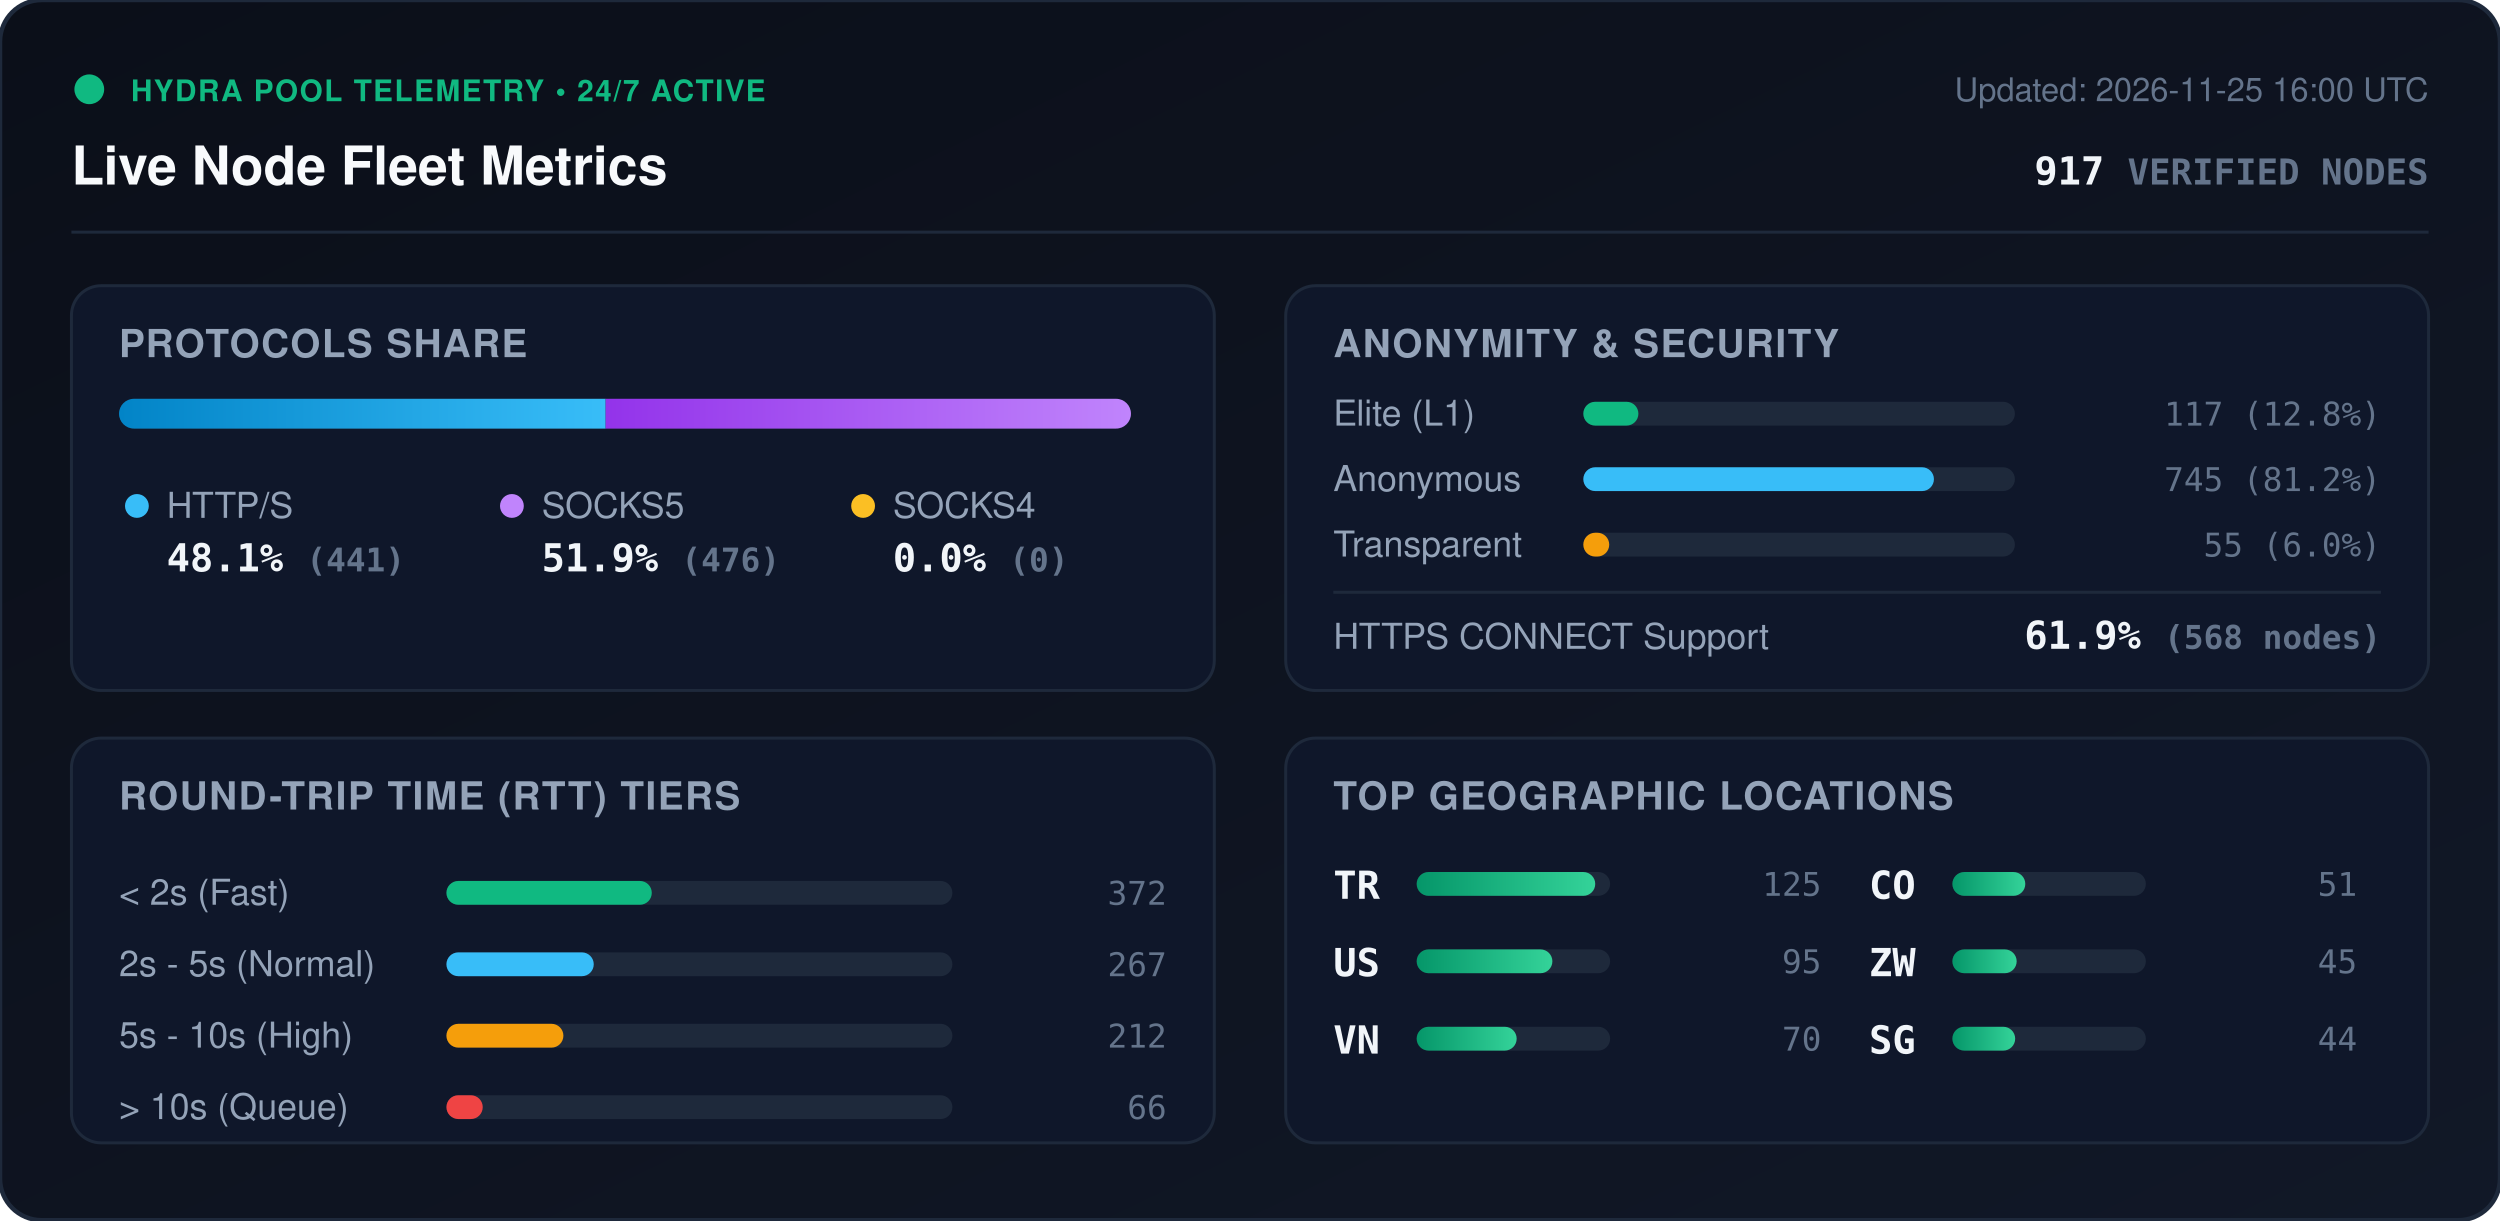
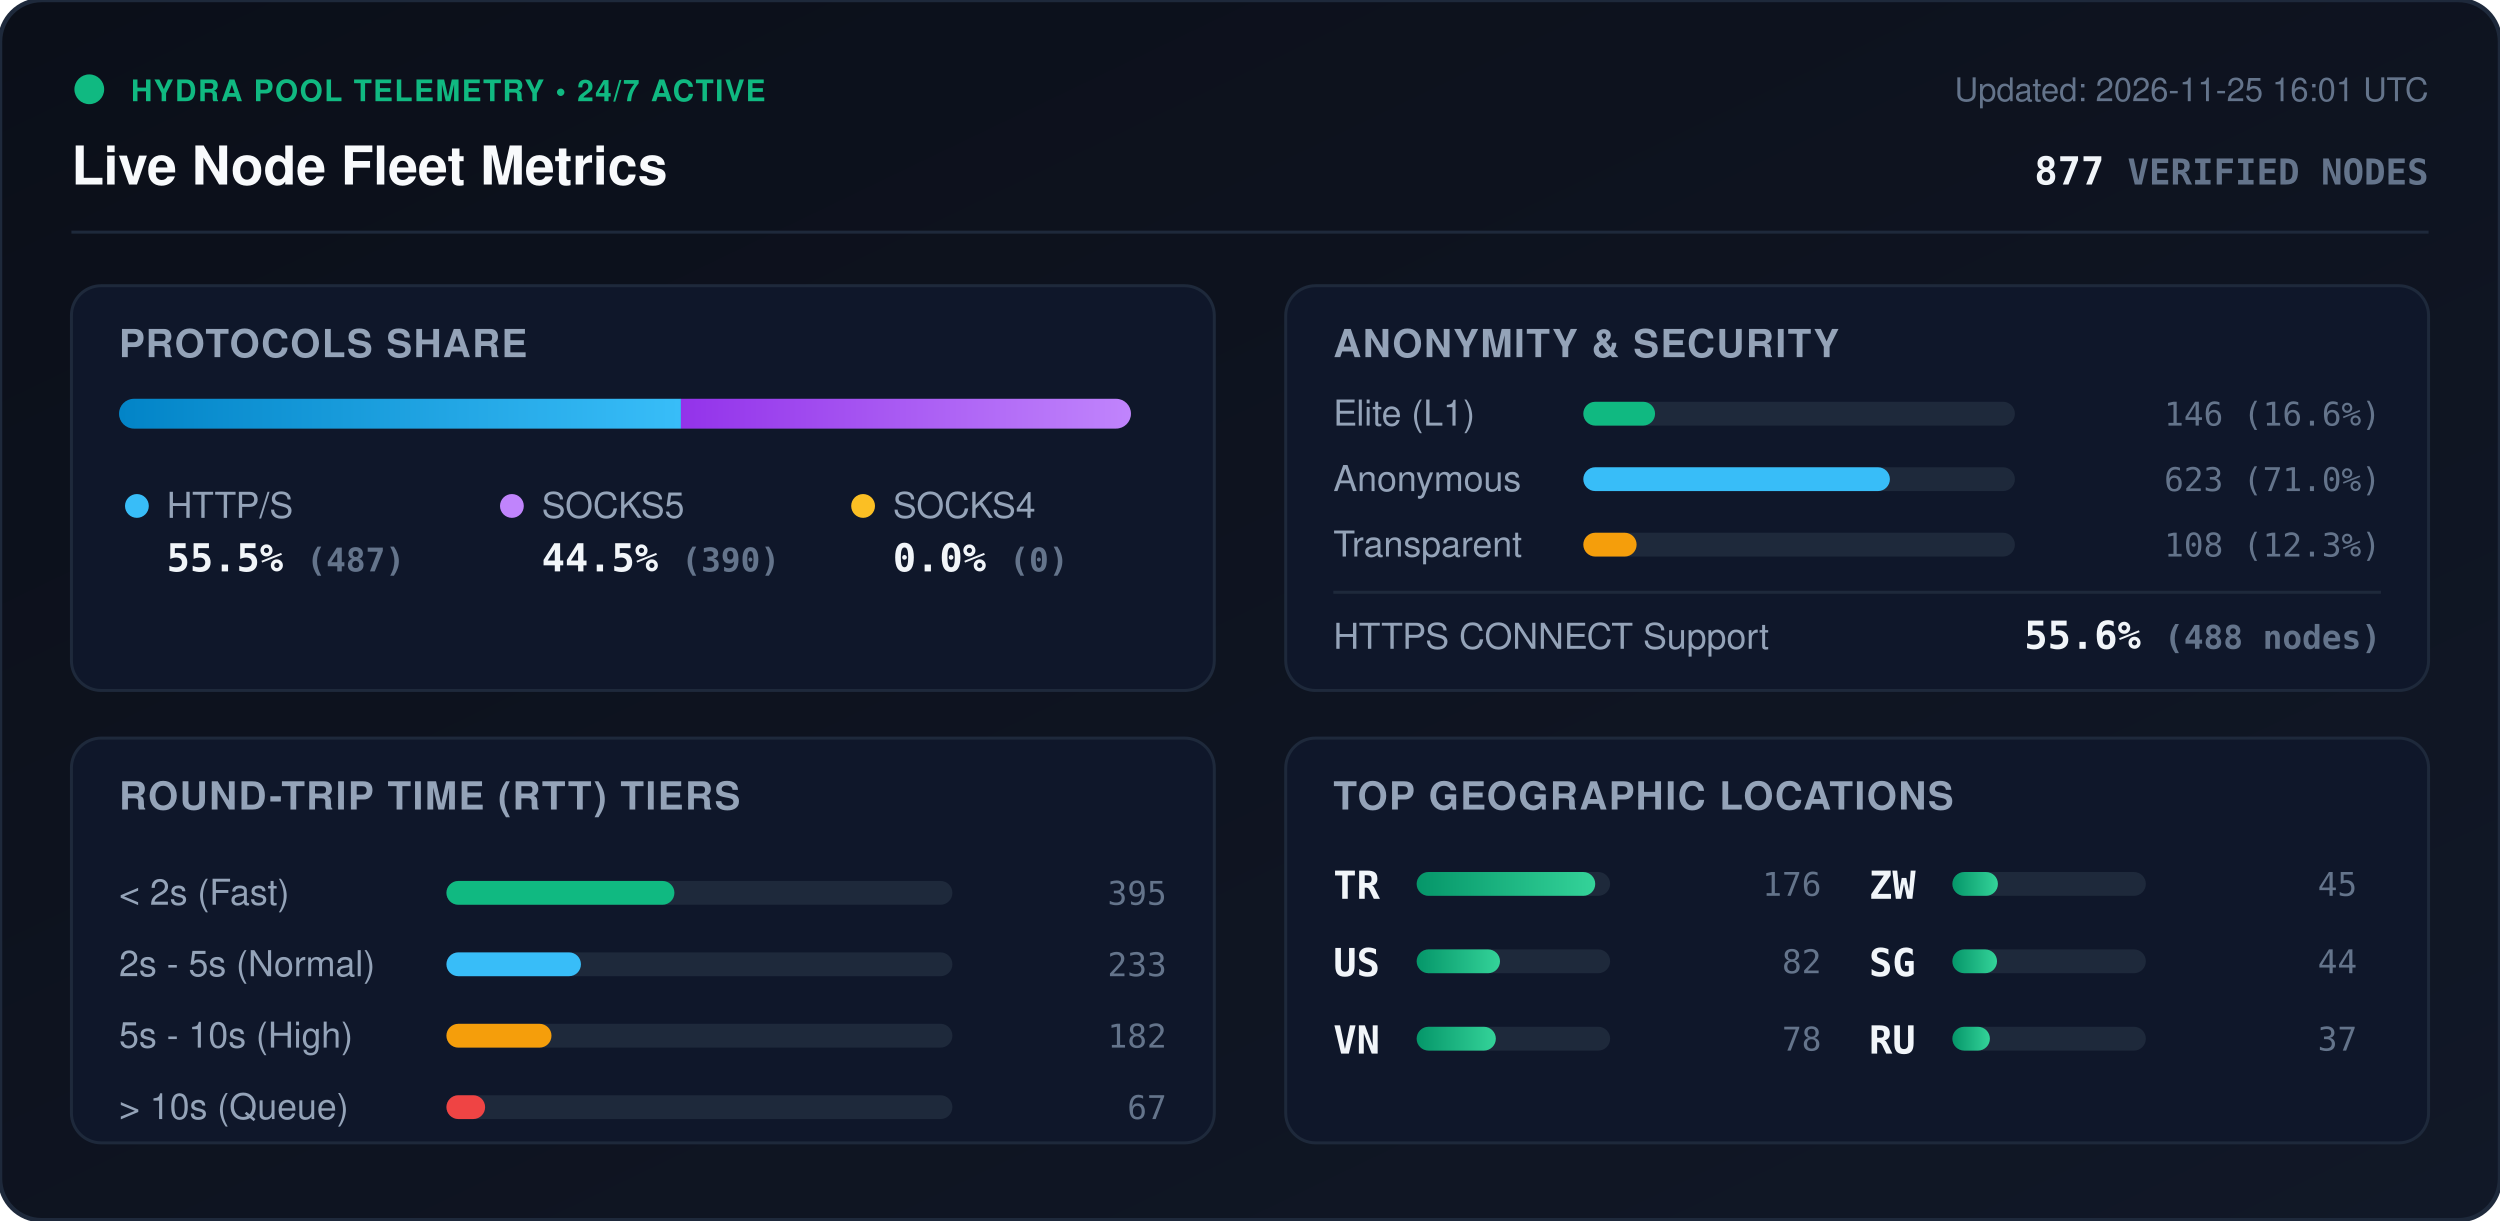
<svg xmlns="http://www.w3.org/2000/svg" viewBox="0 0 840 410" width="840" height="410" style="max-width: 100%; height: auto;">
  <defs>
    <linearGradient id="bg" x1="0%" y1="0%" x2="100%" y2="100%">
      <stop offset="0%" stop-color="#0b0f19" />
      <stop offset="100%" stop-color="#111827" />
    </linearGradient>
    <linearGradient id="bar-http" x1="0%" y1="0%" x2="100%" y2="0%">
      <stop offset="0%" stop-color="#0284c7" />
      <stop offset="100%" stop-color="#38bdf8" />
    </linearGradient>
    <linearGradient id="bar-socks5" x1="0%" y1="0%" x2="100%" y2="0%">
      <stop offset="0%" stop-color="#9333ea" />
      <stop offset="100%" stop-color="#c084fc" />
    </linearGradient>
    <linearGradient id="bar-socks4" x1="0%" y1="0%" x2="100%" y2="0%">
      <stop offset="0%" stop-color="#d97706" />
      <stop offset="100%" stop-color="#fbbf24" />
    </linearGradient>
    <linearGradient id="bar-green" x1="0%" y1="0%" x2="100%" y2="0%">
      <stop offset="0%" stop-color="#059669" />
      <stop offset="100%" stop-color="#34d399" />
    </linearGradient>
    <clipPath id="prog-track-clip">
      <rect width="340.0" height="10" rx="5" />
    </clipPath>
    <style>
      .title { font: 700 18px -apple-system, BlinkMacSystemFont, 'Segoe UI', Helvetica, Arial, sans-serif; fill: #f8fafc; }
      .sub { font: 500 11px -apple-system, BlinkMacSystemFont, 'Segoe UI', Helvetica, Arial, sans-serif; fill: #64748b; }
      .section-hdr { font: 600 13px -apple-system, BlinkMacSystemFont, 'Segoe UI', Helvetica, Arial, sans-serif; fill: #94a3b8; letter-spacing: 0.5px; }
      .metric-val { font: 700 13px -apple-system, BlinkMacSystemFont, 'Segoe UI', Helvetica, Arial, sans-serif; fill: #f1f5f9; }
      .metric-lbl { font: 500 12px -apple-system, BlinkMacSystemFont, 'Segoe UI', Helvetica, Arial, sans-serif; fill: #94a3b8; }
      .badge-txt { font: 700 10px -apple-system, BlinkMacSystemFont, 'Segoe UI', Helvetica, Arial, sans-serif; fill: #10b981; letter-spacing: 0.5px; }
      .mono { font-family: ui-monospace, SFMono-Regular, Menlo, Monaco, Consolas, monospace; }
      .pulse { animation: beacon 2s infinite ease-in-out; }
      @keyframes beacon { 0%, 100% { opacity: 1; } 50% { opacity: 0.35; } }
    </style>
  </defs>
  <rect width="840" height="410" rx="14" fill="url(#bg)" stroke="#1e293b" stroke-width="1.5" />
  <g transform="translate(24, 24)">
    <circle cx="6" cy="6" r="5" fill="#10b981" class="pulse" />
    <text x="20" y="10" class="badge-txt">HYDRA POOL TELEMETRY • 24/7 ACTIVE</text>
    <text x="0" y="38" class="title">Live Node Fleet Metrics</text>
-     <text x="792" y="10" text-anchor="end" class="sub">Updated: 2026-11-25 16:00 UTC</text>
-     <text x="792" y="38" text-anchor="end" class="metric-val mono" fill="#38bdf8">917 <tspan font-size="12" fill="#64748b">VERIFIED NODES</tspan>
+     <text x="792" y="10" text-anchor="end" class="sub">Updated: 2026-11-25 16:01 UTC</text>
+     <text x="792" y="38" text-anchor="end" class="metric-val mono" fill="#38bdf8">877 <tspan font-size="12" fill="#64748b">VERIFIED NODES</tspan>
    </text>
  </g>
  <line x1="24" y1="78" x2="816" y2="78" stroke="#1e293b" stroke-width="1" />
  <g transform="translate(24, 96)">
    <rect width="384" height="136" rx="10" fill="#0f172a" stroke="#1e293b" />
    <text x="16" y="24" class="section-hdr">PROTOCOLS SHARE</text>
    <g transform="translate(16, 38)">
      <rect width="340.0" height="10" rx="5" fill="#1e293b" />
      <g clip-path="url(#prog-track-clip)">
-         <rect x="0" width="163.5" height="10" fill="url(#bar-http)" />
-         <rect x="163.5" width="176.5" height="10" fill="url(#bar-socks5)" />
+         <rect x="0" width="188.8" height="10" fill="url(#bar-http)" />
+         <rect x="188.8" width="151.2" height="10" fill="url(#bar-socks5)" />
        <rect x="340.0" width="0.0" height="10" fill="url(#bar-socks4)" />
      </g>
    </g>
    <g transform="translate(16, 68)">
      <circle cx="6" cy="6" r="4" fill="#38bdf8" />
      <text x="16" y="10" class="metric-lbl">HTTP/S</text>
-       <text x="16" y="28" class="metric-val mono">48.1% <tspan font-size="11" fill="#64748b">(441)</tspan>
+       <text x="16" y="28" class="metric-val mono">55.5% <tspan font-size="11" fill="#64748b">(487)</tspan>
      </text>
      <circle cx="132" cy="6" r="4" fill="#c084fc" />
      <text x="142" y="10" class="metric-lbl">SOCKS5</text>
-       <text x="142" y="28" class="metric-val mono">51.9% <tspan font-size="11" fill="#64748b">(476)</tspan>
+       <text x="142" y="28" class="metric-val mono">44.5% <tspan font-size="11" fill="#64748b">(390)</tspan>
      </text>
      <circle cx="250" cy="6" r="4" fill="#fbbf24" />
      <text x="260" y="10" class="metric-lbl">SOCKS4</text>
      <text x="260" y="28" class="metric-val mono">0.0% <tspan font-size="11" fill="#64748b">(0)</tspan>
      </text>
    </g>
  </g>
  <g transform="translate(432, 96)">
    <rect width="384" height="136" rx="10" fill="#0f172a" stroke="#1e293b" />
    <text x="16" y="24" class="section-hdr">ANONYMITY &amp; SECURITY</text>
    <text x="16" y="47" class="metric-lbl">Elite (L1)</text>
    <rect x="100" y="39" width="145.0" height="8" rx="4" fill="#1e293b" />
-     <rect x="100" y="39" width="18.5" height="8" rx="4" fill="#10b981" />
-     <text x="368" y="47" text-anchor="end" class="mono sub" fill="#e2e8f0">117 (12.8%)</text>
+     <rect x="100" y="39" width="24.1" height="8" rx="4" fill="#10b981" />
+     <text x="368" y="47" text-anchor="end" class="mono sub" fill="#e2e8f0">146 (16.6%)</text>
    <text x="16" y="69" class="metric-lbl">Anonymous</text>
    <rect x="100" y="61" width="145.0" height="8" rx="4" fill="#1e293b" />
-     <rect x="100" y="61" width="117.8" height="8" rx="4" fill="#38bdf8" />
-     <text x="368" y="69" text-anchor="end" class="mono sub" fill="#e2e8f0">745 (81.2%)</text>
+     <rect x="100" y="61" width="103.0" height="8" rx="4" fill="#38bdf8" />
+     <text x="368" y="69" text-anchor="end" class="mono sub" fill="#e2e8f0">623 (71.0%)</text>
    <text x="16" y="91" class="metric-lbl">Transparent</text>
    <rect x="100" y="83" width="145.0" height="8" rx="4" fill="#1e293b" />
-     <rect x="100" y="83" width="8.7" height="8" rx="4" fill="#f59e0b" />
-     <text x="368" y="91" text-anchor="end" class="mono sub" fill="#e2e8f0">55 (6.0%)</text>
+     <rect x="100" y="83" width="17.9" height="8" rx="4" fill="#f59e0b" />
+     <text x="368" y="91" text-anchor="end" class="mono sub" fill="#e2e8f0">108 (12.3%)</text>
    <line x1="16" y1="103" x2="368" y2="103" stroke="#1e293b" stroke-width="1" />
    <text x="16" y="122" class="metric-lbl">HTTPS CONNECT Support</text>
-     <text x="368" y="122" text-anchor="end" class="metric-val mono" fill="#34d399">61.9% <tspan font-size="11" fill="#64748b">(568 nodes)</tspan>
+     <text x="368" y="122" text-anchor="end" class="metric-val mono" fill="#34d399">55.6% <tspan font-size="11" fill="#64748b">(488 nodes)</tspan>
    </text>
  </g>
  <g transform="translate(24, 248)">
    <rect width="384" height="136" rx="10" fill="#0f172a" stroke="#1e293b" />
    <text x="16" y="24" class="section-hdr">ROUND-TRIP TIME (RTT) TIERS</text>
    <g transform="translate(16, 42)">
      <text x="0" y="14" class="metric-lbl">&lt; 2s (Fast)</text>
      <rect x="110" y="6" width="170" height="8" rx="4" fill="#1e293b" />
-       <rect x="110" y="6" width="69.0" height="8" rx="4" fill="#10b981" />
-       <text x="352" y="14" text-anchor="end" class="mono sub">372</text>
+       <rect x="110" y="6" width="76.6" height="8" rx="4" fill="#10b981" />
+       <text x="352" y="14" text-anchor="end" class="mono sub">395</text>
      <text x="0" y="38" class="metric-lbl">2s - 5s (Normal)</text>
      <rect x="110" y="30" width="170" height="8" rx="4" fill="#1e293b" />
-       <rect x="110" y="30" width="49.5" height="8" rx="4" fill="#38bdf8" />
-       <text x="352" y="38" text-anchor="end" class="mono sub">267</text>
+       <rect x="110" y="30" width="45.2" height="8" rx="4" fill="#38bdf8" />
+       <text x="352" y="38" text-anchor="end" class="mono sub">233</text>
      <text x="0" y="62" class="metric-lbl">5s - 10s (High)</text>
      <rect x="110" y="54" width="170" height="8" rx="4" fill="#1e293b" />
-       <rect x="110" y="54" width="39.3" height="8" rx="4" fill="#f59e0b" />
-       <text x="352" y="62" text-anchor="end" class="mono sub">212</text>
+       <rect x="110" y="54" width="35.3" height="8" rx="4" fill="#f59e0b" />
+       <text x="352" y="62" text-anchor="end" class="mono sub">182</text>
      <text x="0" y="86" class="metric-lbl">&gt; 10s (Queue)</text>
      <rect x="110" y="78" width="170" height="8" rx="4" fill="#1e293b" />
-       <rect x="110" y="78" width="12.2" height="8" rx="4" fill="#ef4444" />
-       <text x="352" y="86" text-anchor="end" class="mono sub">66</text>
+       <rect x="110" y="78" width="13.0" height="8" rx="4" fill="#ef4444" />
+       <text x="352" y="86" text-anchor="end" class="mono sub">67</text>
    </g>
  </g>
  <g transform="translate(432, 248)">
    <rect width="384" height="136" rx="10" fill="#0f172a" stroke="#1e293b" />
    <text x="16" y="24" class="section-hdr">TOP GEOGRAPHIC LOCATIONS</text>
    <g transform="translate(16, 42)">
      <g transform="translate(0, 0)">
        <text x="0" y="12" class="mono metric-val" font-size="12">TR</text>
        <rect x="28" y="3" width="65" height="8" rx="4" fill="#1e293b" />
        <rect x="28" y="3" width="60.0" height="8" rx="4" fill="url(#bar-green)" />
-         <text x="164" y="11" text-anchor="end" class="mono sub">125</text>
+         <text x="164" y="11" text-anchor="end" class="mono sub">176</text>
      </g>
      <g transform="translate(0, 26)">
        <text x="0" y="12" class="mono metric-val" font-size="12">US</text>
        <rect x="28" y="3" width="65" height="8" rx="4" fill="#1e293b" />
-         <rect x="28" y="3" width="45.6" height="8" rx="4" fill="url(#bar-green)" />
-         <text x="164" y="11" text-anchor="end" class="mono sub">95</text>
+         <rect x="28" y="3" width="28.0" height="8" rx="4" fill="url(#bar-green)" />
+         <text x="164" y="11" text-anchor="end" class="mono sub">82</text>
      </g>
      <g transform="translate(0, 52)">
        <text x="0" y="12" class="mono metric-val" font-size="12">VN</text>
        <rect x="28" y="3" width="65" height="8" rx="4" fill="#1e293b" />
-         <rect x="28" y="3" width="33.6" height="8" rx="4" fill="url(#bar-green)" />
-         <text x="164" y="11" text-anchor="end" class="mono sub">70</text>
+         <rect x="28" y="3" width="26.6" height="8" rx="4" fill="url(#bar-green)" />
+         <text x="164" y="11" text-anchor="end" class="mono sub">78</text>
      </g>
      <g transform="translate(180, 0)">
-         <text x="0" y="12" class="mono metric-val" font-size="12">CO</text>
+         <text x="0" y="12" class="mono metric-val" font-size="12">ZW</text>
        <rect x="28" y="3" width="65" height="8" rx="4" fill="#1e293b" />
-         <rect x="28" y="3" width="24.5" height="8" rx="4" fill="url(#bar-green)" />
-         <text x="164" y="11" text-anchor="end" class="mono sub">51</text>
+         <rect x="28" y="3" width="15.3" height="8" rx="4" fill="url(#bar-green)" />
+         <text x="164" y="11" text-anchor="end" class="mono sub">45</text>
      </g>
      <g transform="translate(180, 26)">
-         <text x="0" y="12" class="mono metric-val" font-size="12">ZW</text>
+         <text x="0" y="12" class="mono metric-val" font-size="12">SG</text>
        <rect x="28" y="3" width="65" height="8" rx="4" fill="#1e293b" />
-         <rect x="28" y="3" width="21.6" height="8" rx="4" fill="url(#bar-green)" />
-         <text x="164" y="11" text-anchor="end" class="mono sub">45</text>
+         <rect x="28" y="3" width="15.0" height="8" rx="4" fill="url(#bar-green)" />
+         <text x="164" y="11" text-anchor="end" class="mono sub">44</text>
      </g>
      <g transform="translate(180, 52)">
-         <text x="0" y="12" class="mono metric-val" font-size="12">SG</text>
+         <text x="0" y="12" class="mono metric-val" font-size="12">RU</text>
        <rect x="28" y="3" width="65" height="8" rx="4" fill="#1e293b" />
-         <rect x="28" y="3" width="21.1" height="8" rx="4" fill="url(#bar-green)" />
-         <text x="164" y="11" text-anchor="end" class="mono sub">44</text>
+         <rect x="28" y="3" width="12.6" height="8" rx="4" fill="url(#bar-green)" />
+         <text x="164" y="11" text-anchor="end" class="mono sub">37</text>
      </g>
    </g>
  </g>
</svg>
